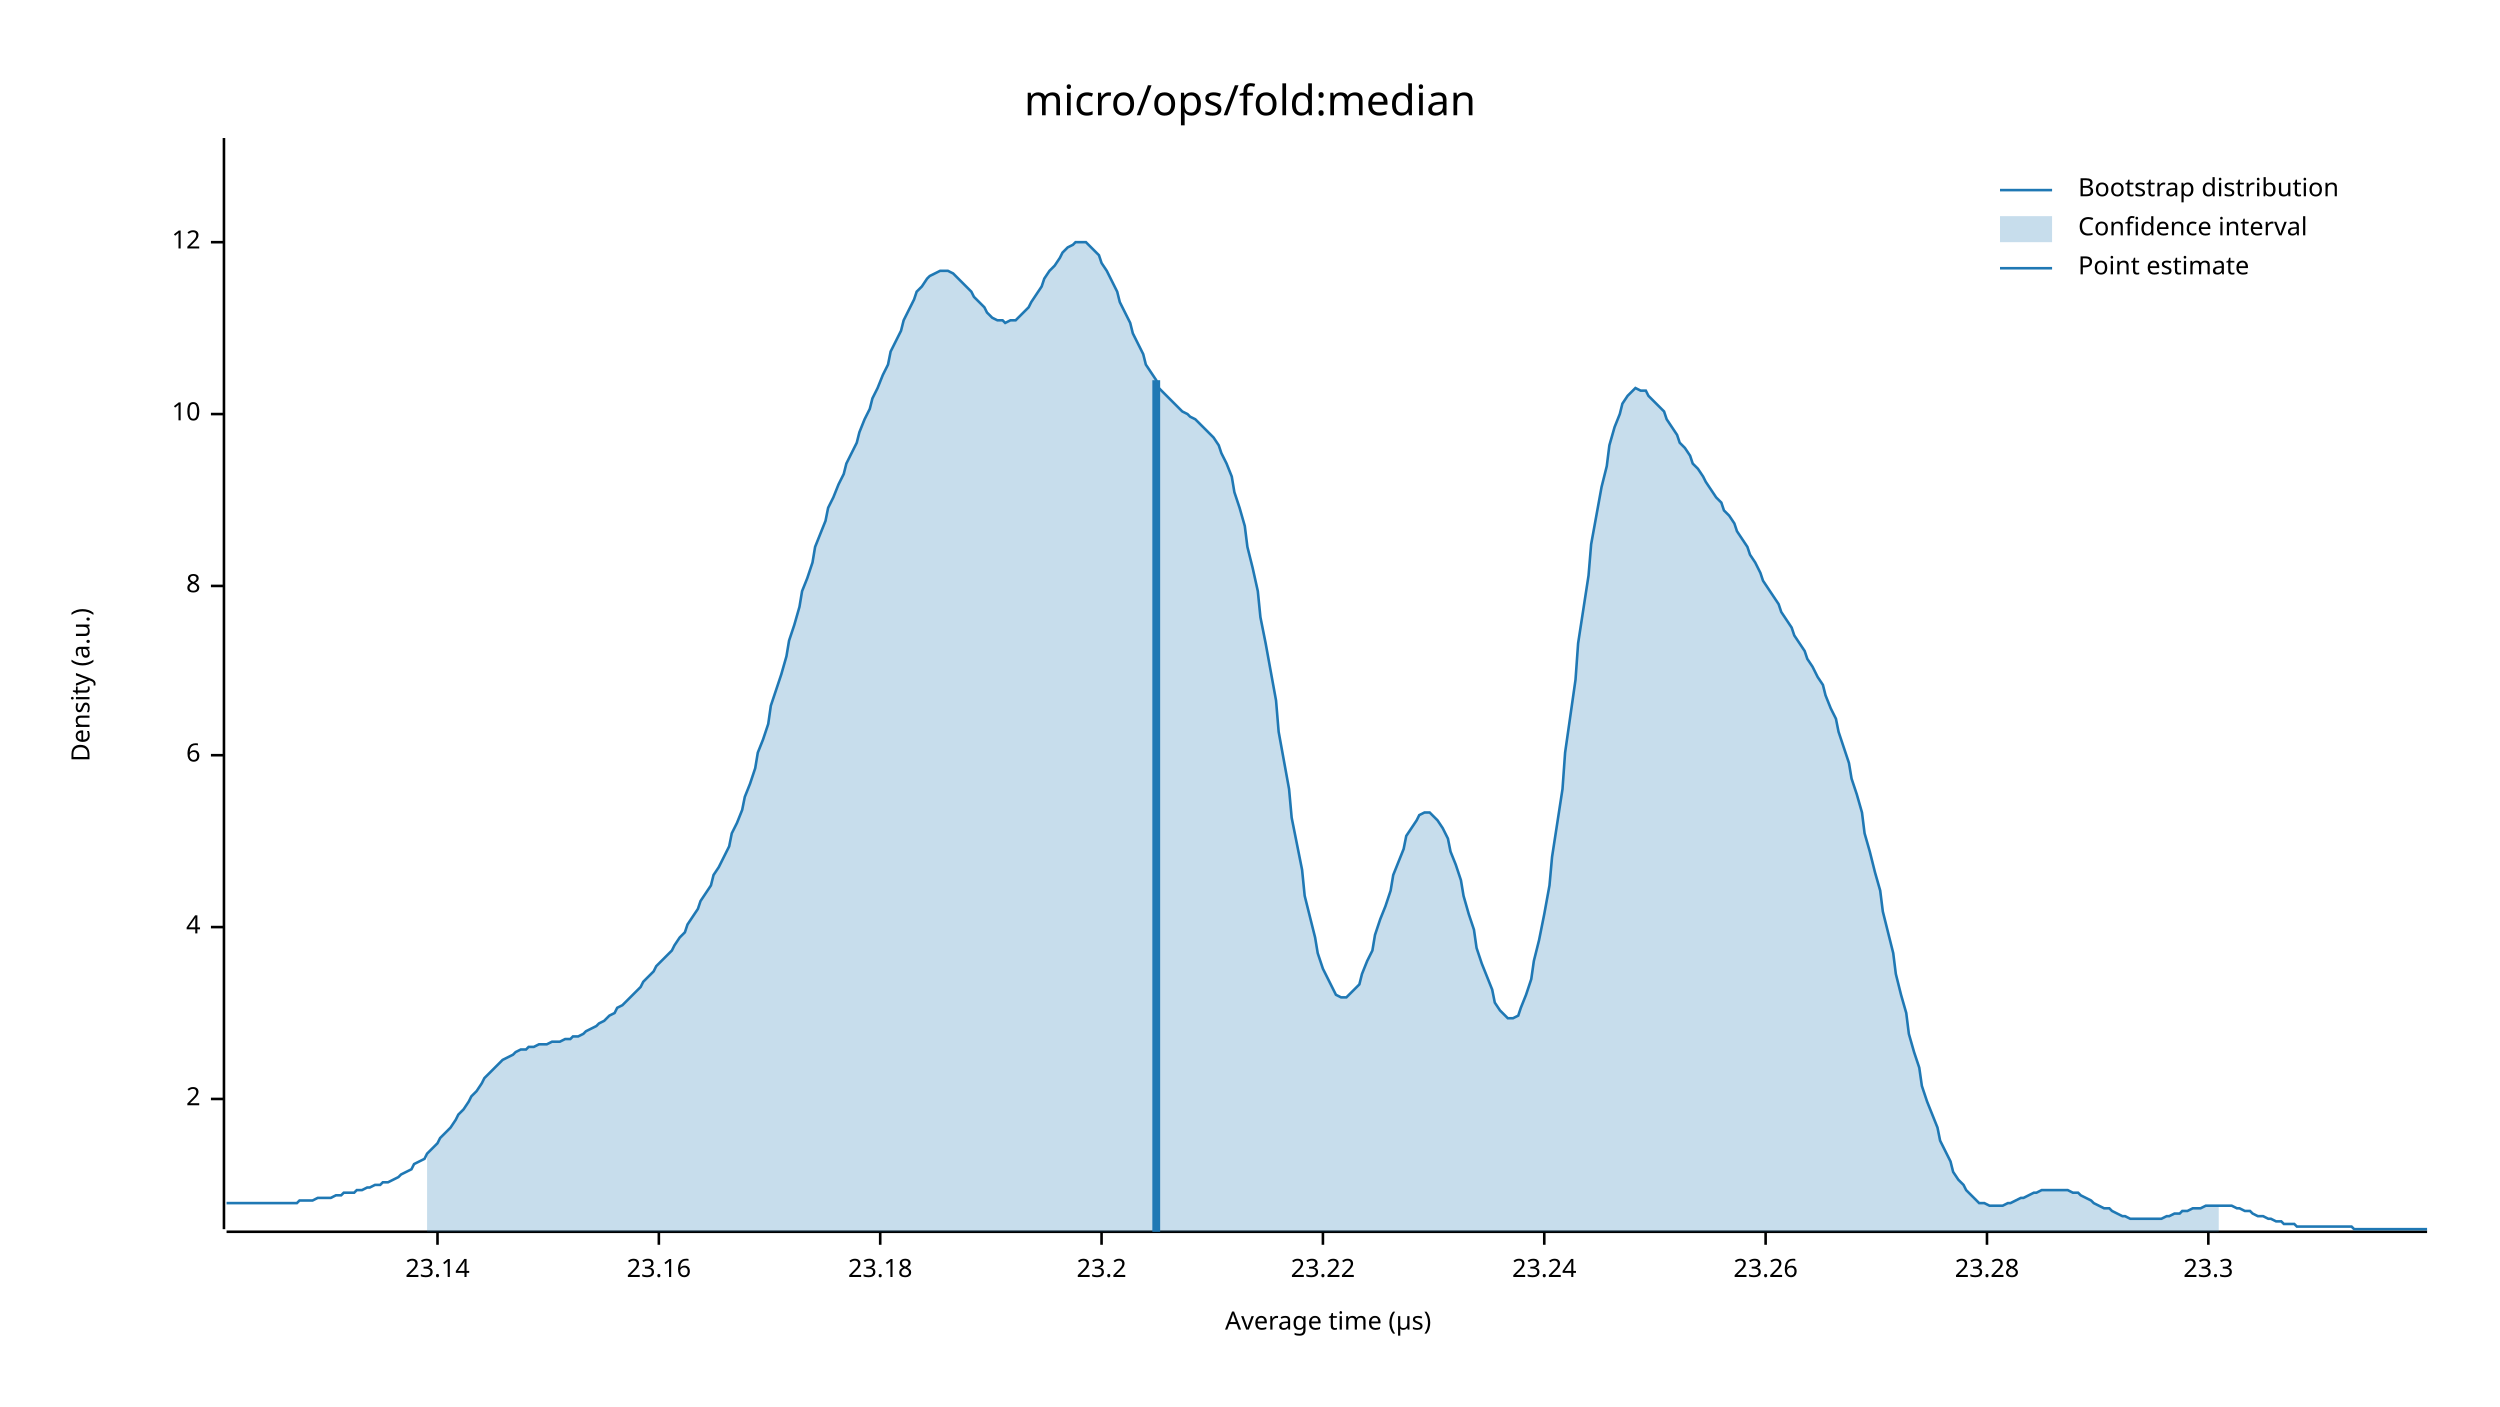
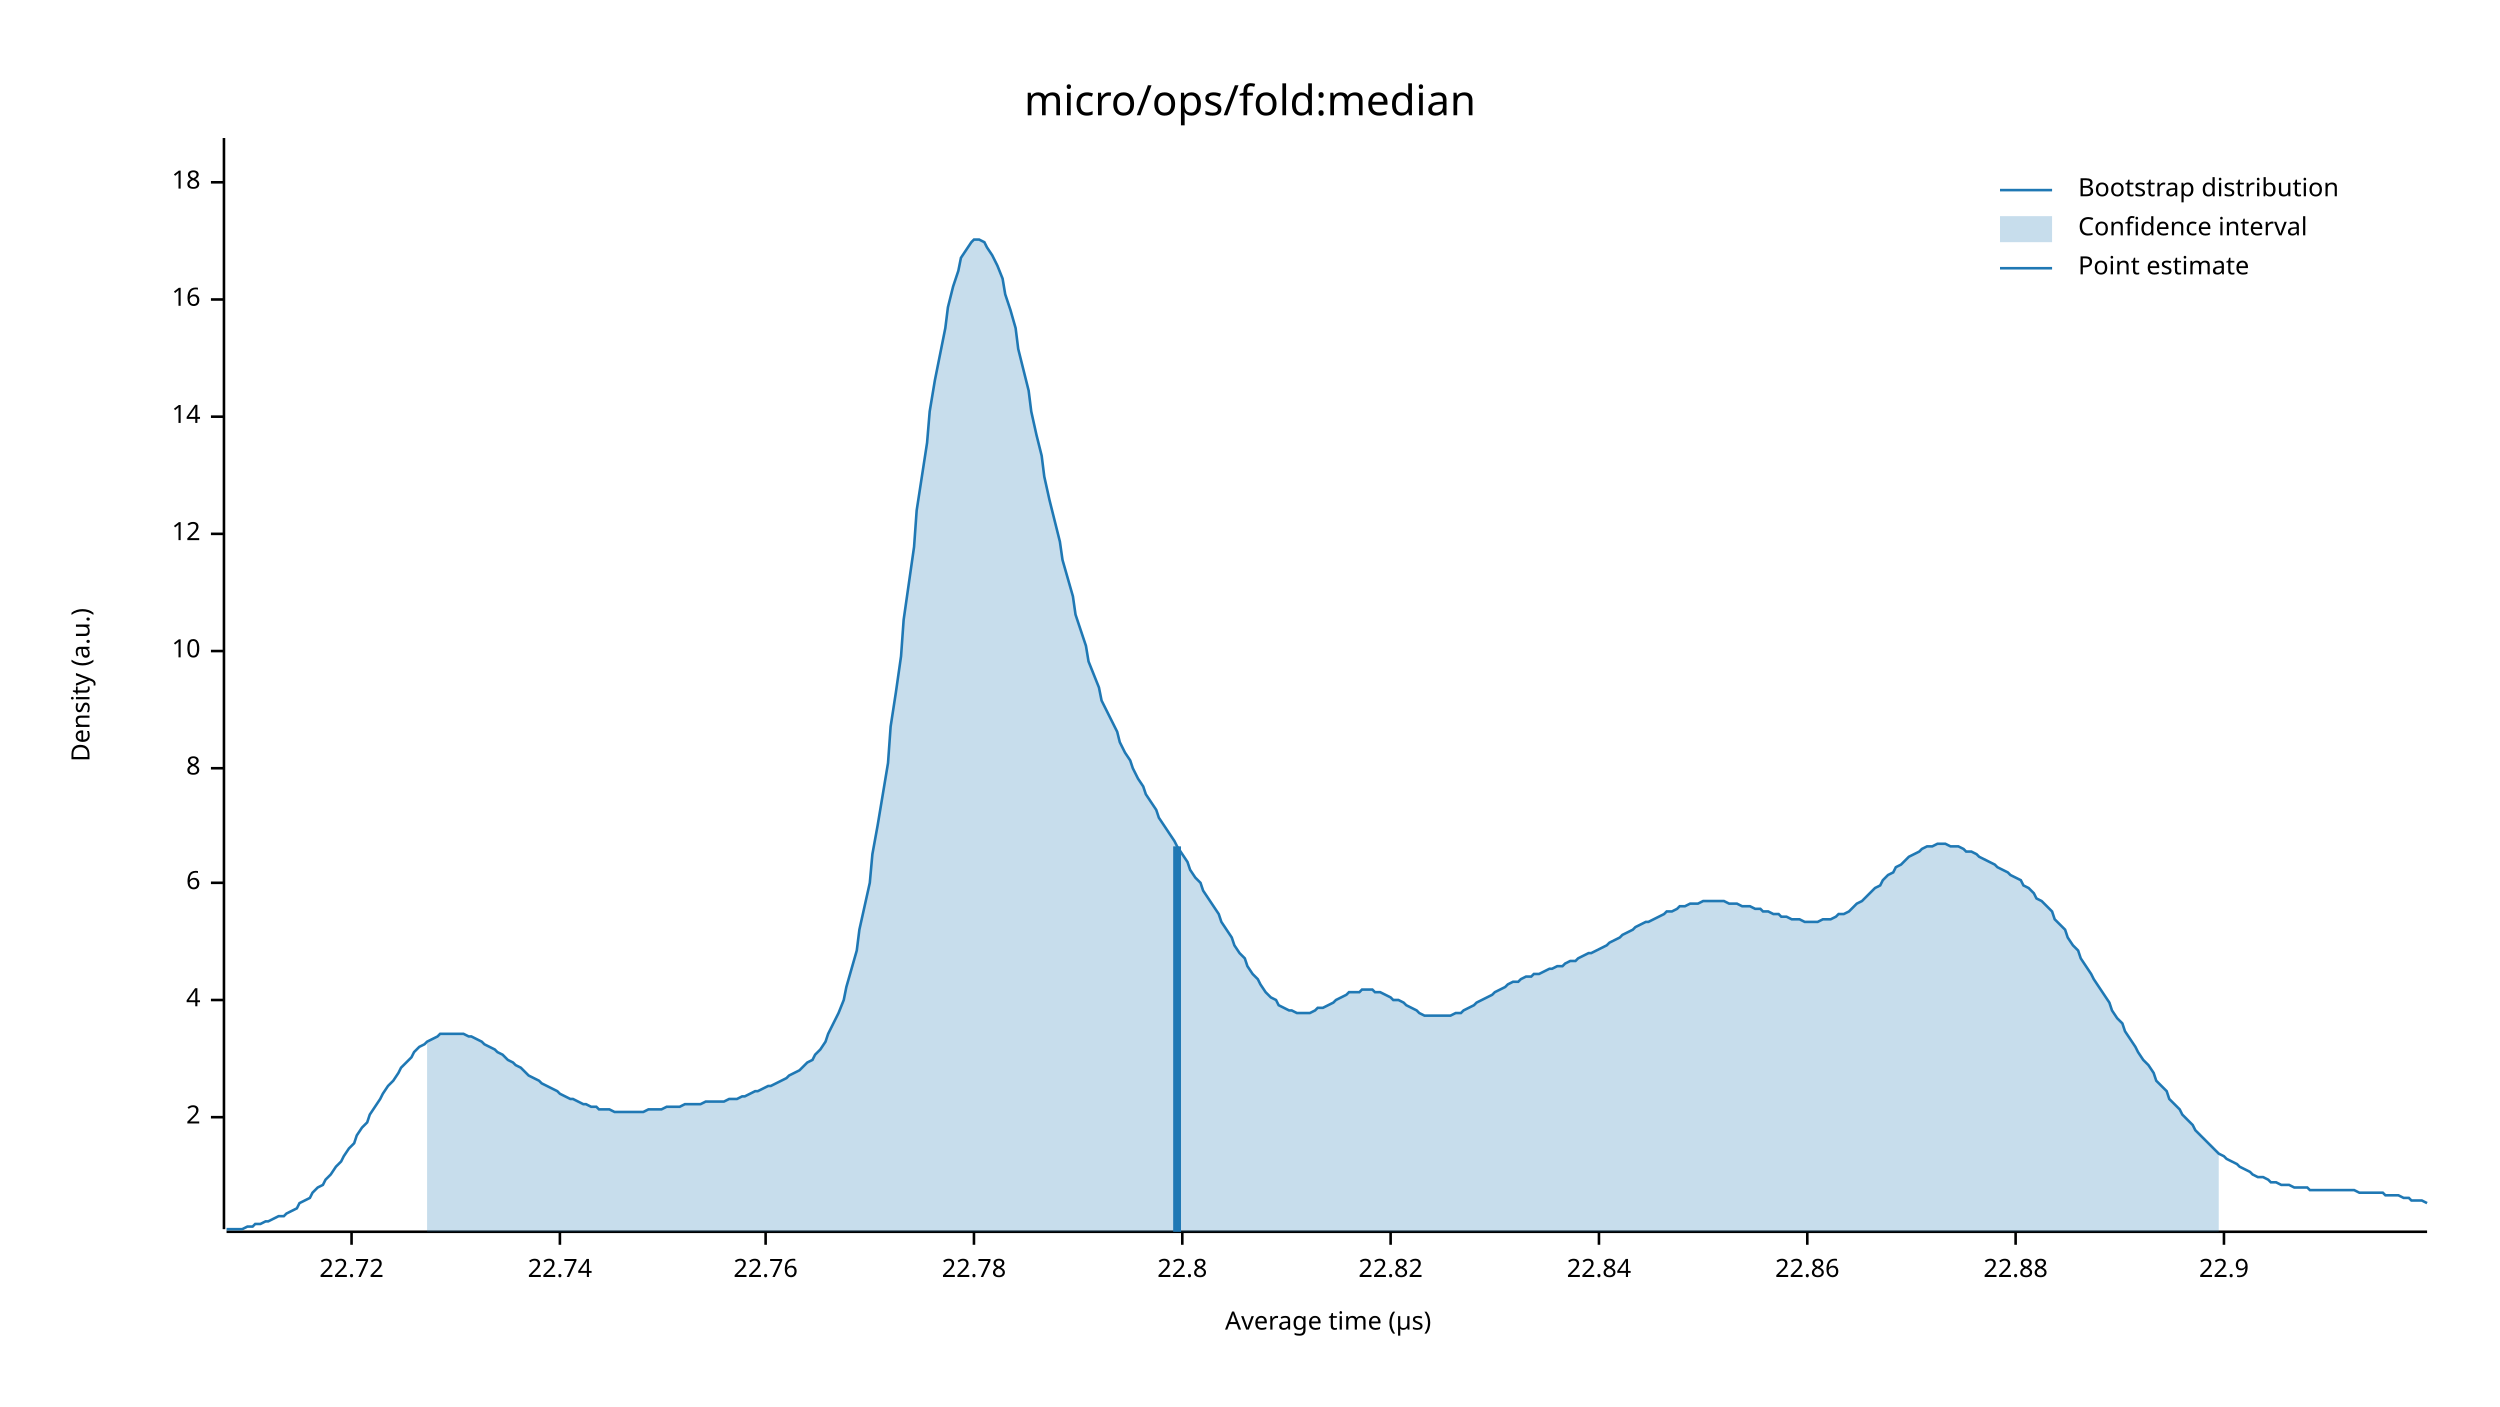
<svg xmlns="http://www.w3.org/2000/svg" width="960" height="540" viewBox="0 0 960 540">
  <text x="480" y="32" dy="0.76em" text-anchor="middle" font-family="sans-serif" font-size="16.129" opacity="1" fill="#000000">
micro/ops/fold:median
</text>
  <text x="27" y="263" dy="0.76em" text-anchor="middle" font-family="sans-serif" font-size="9.677" opacity="1" fill="#000000" transform="rotate(270, 27, 263)">
Density (a.u.)
</text>
  <text x="510" y="513" dy="-0.5ex" text-anchor="middle" font-family="sans-serif" font-size="9.677" opacity="1" fill="#000000">
Average time (µs)
</text>
  <polyline fill="none" opacity="1" stroke="#000000" stroke-width="1" points="86,53 86,472 " />
-   <text x="77" y="422" dy="0.5ex" text-anchor="end" font-family="sans-serif" font-size="9.677" opacity="1" fill="#000000">
+   <text x="77" y="429" dy="0.5ex" text-anchor="end" font-family="sans-serif" font-size="9.677" opacity="1" fill="#000000">
2
</text>
-   <polyline fill="none" opacity="1" stroke="#000000" stroke-width="1" points="81,422 86,422 " />
-   <text x="77" y="356" dy="0.5ex" text-anchor="end" font-family="sans-serif" font-size="9.677" opacity="1" fill="#000000">
+   <polyline fill="none" opacity="1" stroke="#000000" stroke-width="1" points="81,429 86,429 " />
+   <text x="77" y="384" dy="0.5ex" text-anchor="end" font-family="sans-serif" font-size="9.677" opacity="1" fill="#000000">
4
</text>
-   <polyline fill="none" opacity="1" stroke="#000000" stroke-width="1" points="81,356 86,356 " />
-   <text x="77" y="290" dy="0.5ex" text-anchor="end" font-family="sans-serif" font-size="9.677" opacity="1" fill="#000000">
+   <polyline fill="none" opacity="1" stroke="#000000" stroke-width="1" points="81,384 86,384 " />
+   <text x="77" y="339" dy="0.5ex" text-anchor="end" font-family="sans-serif" font-size="9.677" opacity="1" fill="#000000">
6
</text>
-   <polyline fill="none" opacity="1" stroke="#000000" stroke-width="1" points="81,290 86,290 " />
-   <text x="77" y="225" dy="0.5ex" text-anchor="end" font-family="sans-serif" font-size="9.677" opacity="1" fill="#000000">
+   <polyline fill="none" opacity="1" stroke="#000000" stroke-width="1" points="81,339 86,339 " />
+   <text x="77" y="295" dy="0.5ex" text-anchor="end" font-family="sans-serif" font-size="9.677" opacity="1" fill="#000000">
8
</text>
-   <polyline fill="none" opacity="1" stroke="#000000" stroke-width="1" points="81,225 86,225 " />
-   <text x="77" y="159" dy="0.5ex" text-anchor="end" font-family="sans-serif" font-size="9.677" opacity="1" fill="#000000">
+   <polyline fill="none" opacity="1" stroke="#000000" stroke-width="1" points="81,295 86,295 " />
+   <text x="77" y="250" dy="0.5ex" text-anchor="end" font-family="sans-serif" font-size="9.677" opacity="1" fill="#000000">
10
</text>
-   <polyline fill="none" opacity="1" stroke="#000000" stroke-width="1" points="81,159 86,159 " />
-   <text x="77" y="93" dy="0.5ex" text-anchor="end" font-family="sans-serif" font-size="9.677" opacity="1" fill="#000000">
+   <polyline fill="none" opacity="1" stroke="#000000" stroke-width="1" points="81,250 86,250 " />
+   <text x="77" y="205" dy="0.5ex" text-anchor="end" font-family="sans-serif" font-size="9.677" opacity="1" fill="#000000">
12
</text>
-   <polyline fill="none" opacity="1" stroke="#000000" stroke-width="1" points="81,93 86,93 " />
+   <polyline fill="none" opacity="1" stroke="#000000" stroke-width="1" points="81,205 86,205 " />
+   <text x="77" y="160" dy="0.5ex" text-anchor="end" font-family="sans-serif" font-size="9.677" opacity="1" fill="#000000">
+ 14
+ </text>
+   <polyline fill="none" opacity="1" stroke="#000000" stroke-width="1" points="81,160 86,160 " />
+   <text x="77" y="115" dy="0.5ex" text-anchor="end" font-family="sans-serif" font-size="9.677" opacity="1" fill="#000000">
+ 16
+ </text>
+   <polyline fill="none" opacity="1" stroke="#000000" stroke-width="1" points="81,115 86,115 " />
+   <text x="77" y="70" dy="0.5ex" text-anchor="end" font-family="sans-serif" font-size="9.677" opacity="1" fill="#000000">
+ 18
+ </text>
+   <polyline fill="none" opacity="1" stroke="#000000" stroke-width="1" points="81,70 86,70 " />
  <polyline fill="none" opacity="1" stroke="#000000" stroke-width="1" points="87,473 932,473 " />
-   <text x="168" y="483" dy="0.76em" text-anchor="middle" font-family="sans-serif" font-size="9.677" opacity="1" fill="#000000">
- 23.14
+   <text x="135" y="483" dy="0.76em" text-anchor="middle" font-family="sans-serif" font-size="9.677" opacity="1" fill="#000000">
+ 22.72
</text>
-   <polyline fill="none" opacity="1" stroke="#000000" stroke-width="1" points="168,473 168,478 " />
-   <text x="253" y="483" dy="0.76em" text-anchor="middle" font-family="sans-serif" font-size="9.677" opacity="1" fill="#000000">
- 23.16
+   <polyline fill="none" opacity="1" stroke="#000000" stroke-width="1" points="135,473 135,478 " />
+   <text x="215" y="483" dy="0.76em" text-anchor="middle" font-family="sans-serif" font-size="9.677" opacity="1" fill="#000000">
+ 22.74
</text>
-   <polyline fill="none" opacity="1" stroke="#000000" stroke-width="1" points="253,473 253,478 " />
-   <text x="338" y="483" dy="0.76em" text-anchor="middle" font-family="sans-serif" font-size="9.677" opacity="1" fill="#000000">
- 23.18
+   <polyline fill="none" opacity="1" stroke="#000000" stroke-width="1" points="215,473 215,478 " />
+   <text x="294" y="483" dy="0.76em" text-anchor="middle" font-family="sans-serif" font-size="9.677" opacity="1" fill="#000000">
+ 22.76
</text>
-   <polyline fill="none" opacity="1" stroke="#000000" stroke-width="1" points="338,473 338,478 " />
-   <text x="423" y="483" dy="0.76em" text-anchor="middle" font-family="sans-serif" font-size="9.677" opacity="1" fill="#000000">
- 23.2
+   <polyline fill="none" opacity="1" stroke="#000000" stroke-width="1" points="294,473 294,478 " />
+   <text x="374" y="483" dy="0.76em" text-anchor="middle" font-family="sans-serif" font-size="9.677" opacity="1" fill="#000000">
+ 22.78
</text>
-   <polyline fill="none" opacity="1" stroke="#000000" stroke-width="1" points="423,473 423,478 " />
-   <text x="508" y="483" dy="0.76em" text-anchor="middle" font-family="sans-serif" font-size="9.677" opacity="1" fill="#000000">
- 23.22
+   <polyline fill="none" opacity="1" stroke="#000000" stroke-width="1" points="374,473 374,478 " />
+   <text x="454" y="483" dy="0.76em" text-anchor="middle" font-family="sans-serif" font-size="9.677" opacity="1" fill="#000000">
+ 22.8
</text>
-   <polyline fill="none" opacity="1" stroke="#000000" stroke-width="1" points="508,473 508,478 " />
-   <text x="593" y="483" dy="0.76em" text-anchor="middle" font-family="sans-serif" font-size="9.677" opacity="1" fill="#000000">
- 23.24
+   <polyline fill="none" opacity="1" stroke="#000000" stroke-width="1" points="454,473 454,478 " />
+   <text x="534" y="483" dy="0.76em" text-anchor="middle" font-family="sans-serif" font-size="9.677" opacity="1" fill="#000000">
+ 22.82
</text>
-   <polyline fill="none" opacity="1" stroke="#000000" stroke-width="1" points="593,473 593,478 " />
-   <text x="678" y="483" dy="0.76em" text-anchor="middle" font-family="sans-serif" font-size="9.677" opacity="1" fill="#000000">
- 23.26
+   <polyline fill="none" opacity="1" stroke="#000000" stroke-width="1" points="534,473 534,478 " />
+   <text x="614" y="483" dy="0.76em" text-anchor="middle" font-family="sans-serif" font-size="9.677" opacity="1" fill="#000000">
+ 22.84
</text>
-   <polyline fill="none" opacity="1" stroke="#000000" stroke-width="1" points="678,473 678,478 " />
-   <text x="763" y="483" dy="0.76em" text-anchor="middle" font-family="sans-serif" font-size="9.677" opacity="1" fill="#000000">
- 23.28
+   <polyline fill="none" opacity="1" stroke="#000000" stroke-width="1" points="614,473 614,478 " />
+   <text x="694" y="483" dy="0.76em" text-anchor="middle" font-family="sans-serif" font-size="9.677" opacity="1" fill="#000000">
+ 22.86
</text>
-   <polyline fill="none" opacity="1" stroke="#000000" stroke-width="1" points="763,473 763,478 " />
-   <text x="848" y="483" dy="0.76em" text-anchor="middle" font-family="sans-serif" font-size="9.677" opacity="1" fill="#000000">
- 23.3
+   <polyline fill="none" opacity="1" stroke="#000000" stroke-width="1" points="694,473 694,478 " />
+   <text x="774" y="483" dy="0.76em" text-anchor="middle" font-family="sans-serif" font-size="9.677" opacity="1" fill="#000000">
+ 22.88
</text>
-   <polyline fill="none" opacity="1" stroke="#000000" stroke-width="1" points="848,473 848,478 " />
-   <polyline fill="none" opacity="1" stroke="#1F78B4" stroke-width="1" points="87,462 88,462 90,462 92,462 93,462 95,462 97,462 98,462 100,462 102,462 103,462 105,462 107,462 109,462 110,462 112,462 114,462 115,461 117,461 119,461 120,461 122,460 124,460 125,460 127,460 129,459 131,459 132,458 134,458 136,458 137,457 139,457 141,456 142,456 144,455 146,455 147,454 149,454 151,453 153,452 154,451 156,450 158,449 159,447 161,446 163,445 164,443 166,441 168,439 169,437 171,435 173,433 175,430 176,428 178,426 180,423 181,421 183,419 185,416 186,414 188,412 190,410 191,409 193,407 195,406 197,405 198,404 200,403 202,403 203,402 205,402 207,401 208,401 210,401 212,400 214,400 215,400 217,399 219,399 220,398 222,398 224,397 225,396 227,395 229,394 230,393 232,392 234,390 236,389 237,387 239,386 241,384 242,383 244,381 246,379 247,377 249,375 251,373 252,371 254,369 256,367 258,365 259,363 261,360 263,358 264,355 266,352 268,349 269,346 271,343 273,340 274,336 276,333 278,329 280,325 281,320 283,316 285,311 286,306 288,301 290,295 291,289 293,284 295,278 296,271 298,265 300,259 302,252 303,246 305,240 307,233 308,227 310,222 312,216 313,210 315,205 317,200 318,195 320,191 322,186 324,182 325,178 327,174 329,170 330,166 332,161 334,157 335,153 337,149 339,144 341,140 342,135 344,131 346,127 347,123 349,119 351,115 352,112 354,110 356,107 357,106 359,105 361,104 363,104 364,104 366,105 368,107 369,108 371,110 373,112 374,114 376,116 378,118 379,120 381,122 383,123 385,123 386,124 388,123 390,123 391,122 393,120 395,118 396,116 398,113 400,110 401,107 403,104 405,102 407,99 408,97 410,95 412,94 413,93 415,93 417,93 418,94 420,96 422,98 423,101 425,104 427,108 429,112 430,116 432,120 434,124 435,128 437,132 439,136 440,140 442,143 444,146 445,149 447,151 449,153 451,155 452,156 454,158 456,159 457,160 459,161 461,163 462,164 464,166 466,168 468,171 469,174 471,178 473,183 474,189 476,195 478,202 479,210 481,218 483,227 484,237 486,247 488,258 490,269 491,281 493,292 495,303 496,314 498,324 500,334 501,344 503,352 505,360 506,366 508,372 510,376 512,380 513,382 515,383 517,383 518,382 520,380 522,378 523,374 525,369 527,365 528,359 530,353 532,348 534,342 535,336 537,331 539,326 540,321 542,318 544,315 545,313 547,312 549,312 550,313 552,315 554,318 556,322 557,327 559,332 561,338 562,344 564,351 566,357 567,364 569,370 571,375 573,380 574,385 576,388 578,390 579,391 581,391 583,390 584,387 586,382 588,376 589,369 591,361 593,351 595,340 596,329 598,316 600,303 601,289 603,275 605,261 606,247 608,234 610,221 611,209 613,198 615,187 617,179 618,171 620,164 622,159 623,155 625,152 627,150 628,149 630,150 632,150 633,152 635,154 637,156 639,158 640,161 642,164 644,167 645,170 647,172 649,175 650,178 652,180 654,183 655,185 657,188 659,191 661,193 662,196 664,198 666,201 667,204 669,207 671,210 672,213 674,216 676,220 677,223 679,226 681,229 683,232 684,235 686,238 688,241 689,244 691,247 693,250 694,253 696,256 698,260 700,263 701,267 703,272 705,276 706,281 708,287 710,293 711,299 713,305 715,312 716,320 718,327 720,335 722,342 723,350 725,358 727,366 728,374 730,382 732,389 733,397 735,404 737,410 738,417 740,423 742,428 744,433 745,438 747,442 749,446 750,450 752,453 754,455 755,457 757,459 759,461 760,462 762,462 764,463 766,463 767,463 769,463 771,462 772,462 774,461 776,460 777,460 779,459 781,458 782,458 784,457 786,457 788,457 789,457 791,457 793,457 794,457 796,458 798,458 799,459 801,460 803,461 804,462 806,463 808,464 810,464 811,465 813,466 815,467 816,467 818,468 820,468 821,468 823,468 825,468 827,468 828,468 830,468 832,467 833,467 835,466 837,466 838,465 840,465 842,464 843,464 845,464 847,463 849,463 850,463 852,463 854,463 855,463 857,463 859,464 860,464 862,465 864,465 865,466 867,467 869,467 871,468 872,468 874,469 876,469 877,470 879,470 881,470 882,471 884,471 886,471 887,471 889,471 891,471 893,471 894,471 896,471 898,471 899,471 901,471 903,471 904,472 906,472 908,472 909,472 911,472 913,472 915,472 916,472 918,472 920,472 921,472 923,472 925,472 926,472 928,472 930,472 932,472 " />
-   <polygon opacity="0.25" fill="#1F78B4" points="164,443 166,441 168,439 169,437 171,435 173,433 175,430 176,428 178,426 180,423 181,421 183,419 185,416 186,414 188,412 190,410 191,409 193,407 195,406 197,405 198,404 200,403 202,403 203,402 205,402 207,401 208,401 210,401 212,400 214,400 215,400 217,399 219,399 220,398 222,398 224,397 225,396 227,395 229,394 230,393 232,392 234,390 236,389 237,387 239,386 241,384 242,383 244,381 246,379 247,377 249,375 251,373 252,371 254,369 256,367 258,365 259,363 261,360 263,358 264,355 266,352 268,349 269,346 271,343 273,340 274,336 276,333 278,329 280,325 281,320 283,316 285,311 286,306 288,301 290,295 291,289 293,284 295,278 296,271 298,265 300,259 302,252 303,246 305,240 307,233 308,227 310,222 312,216 313,210 315,205 317,200 318,195 320,191 322,186 324,182 325,178 327,174 329,170 330,166 332,161 334,157 335,153 337,149 339,144 341,140 342,135 344,131 346,127 347,123 349,119 351,115 352,112 354,110 356,107 357,106 359,105 361,104 363,104 364,104 366,105 368,107 369,108 371,110 373,112 374,114 376,116 378,118 379,120 381,122 383,123 385,123 386,124 388,123 390,123 391,122 393,120 395,118 396,116 398,113 400,110 401,107 403,104 405,102 407,99 408,97 410,95 412,94 413,93 415,93 417,93 418,94 420,96 422,98 423,101 425,104 427,108 429,112 430,116 432,120 434,124 435,128 437,132 439,136 440,140 442,143 444,146 445,149 447,151 449,153 451,155 452,156 454,158 456,159 457,160 459,161 461,163 462,164 464,166 466,168 468,171 469,174 471,178 473,183 474,189 476,195 478,202 479,210 481,218 483,227 484,237 486,247 488,258 490,269 491,281 493,292 495,303 496,314 498,324 500,334 501,344 503,352 505,360 506,366 508,372 510,376 512,380 513,382 515,383 517,383 518,382 520,380 522,378 523,374 525,369 527,365 528,359 530,353 532,348 534,342 535,336 537,331 539,326 540,321 542,318 544,315 545,313 547,312 549,312 550,313 552,315 554,318 556,322 557,327 559,332 561,338 562,344 564,351 566,357 567,364 569,370 571,375 573,380 574,385 576,388 578,390 579,391 581,391 583,390 584,387 586,382 588,376 589,369 591,361 593,351 595,340 596,329 598,316 600,303 601,289 603,275 605,261 606,247 608,234 610,221 611,209 613,198 615,187 617,179 618,171 620,164 622,159 623,155 625,152 627,150 628,149 630,150 632,150 633,152 635,154 637,156 639,158 640,161 642,164 644,167 645,170 647,172 649,175 650,178 652,180 654,183 655,185 657,188 659,191 661,193 662,196 664,198 666,201 667,204 669,207 671,210 672,213 674,216 676,220 677,223 679,226 681,229 683,232 684,235 686,238 688,241 689,244 691,247 693,250 694,253 696,256 698,260 700,263 701,267 703,272 705,276 706,281 708,287 710,293 711,299 713,305 715,312 716,320 718,327 720,335 722,342 723,350 725,358 727,366 728,374 730,382 732,389 733,397 735,404 737,410 738,417 740,423 742,428 744,433 745,438 747,442 749,446 750,450 752,453 754,455 755,457 757,459 759,461 760,462 762,462 764,463 766,463 767,463 769,463 771,462 772,462 774,461 776,460 777,460 779,459 781,458 782,458 784,457 786,457 788,457 789,457 791,457 793,457 794,457 796,458 798,458 799,459 801,460 803,461 804,462 806,463 808,464 810,464 811,465 813,466 815,467 816,467 818,468 820,468 821,468 823,468 825,468 827,468 828,468 830,468 832,467 833,467 835,466 837,466 838,465 840,465 842,464 843,464 845,464 847,463 849,463 850,463 852,463 852,473 164,473 " />
-   <polyline fill="none" opacity="1" stroke="#1F78B4" stroke-width="3" points="444,473 444,146 " />
+   <polyline fill="none" opacity="1" stroke="#000000" stroke-width="1" points="774,473 774,478 " />
+   <text x="854" y="483" dy="0.76em" text-anchor="middle" font-family="sans-serif" font-size="9.677" opacity="1" fill="#000000">
+ 22.9
+ </text>
+   <polyline fill="none" opacity="1" stroke="#000000" stroke-width="1" points="854,473 854,478 " />
+   <polyline fill="none" opacity="1" stroke="#1F78B4" stroke-width="1" points="87,472 88,472 90,472 92,472 93,472 95,471 97,471 98,470 100,470 102,469 103,469 105,468 107,467 109,467 110,466 112,465 114,464 115,462 117,461 119,460 120,458 122,456 124,455 125,453 127,451 129,448 131,446 132,444 134,441 136,439 137,436 139,433 141,431 142,428 144,425 146,422 147,420 149,417 151,415 153,412 154,410 156,408 158,406 159,404 161,402 163,401 164,400 166,399 168,398 169,397 171,397 173,397 175,397 176,397 178,397 180,398 181,398 183,399 185,400 186,401 188,402 190,403 191,404 193,405 195,407 197,408 198,409 200,410 202,412 203,413 205,414 207,415 208,416 210,417 212,418 214,419 215,420 217,421 219,422 220,422 222,423 224,424 225,424 227,425 229,425 230,426 232,426 234,426 236,427 237,427 239,427 241,427 242,427 244,427 246,427 247,427 249,426 251,426 252,426 254,426 256,425 258,425 259,425 261,425 263,424 264,424 266,424 268,424 269,424 271,423 273,423 274,423 276,423 278,423 280,422 281,422 283,422 285,421 286,421 288,420 290,419 291,419 293,418 295,417 296,417 298,416 300,415 302,414 303,413 305,412 307,411 308,410 310,408 312,407 313,405 315,403 317,400 318,397 320,393 322,389 324,384 325,379 327,372 329,365 330,357 332,348 334,339 335,328 337,317 339,305 341,293 342,279 344,266 346,252 347,238 349,224 351,210 352,196 354,183 356,170 357,158 359,146 361,136 363,126 364,118 366,110 368,104 369,99 371,96 373,93 374,92 376,92 378,93 379,95 381,98 383,102 385,107 386,113 388,119 390,126 391,134 393,142 395,150 396,158 398,167 400,175 401,183 403,192 405,200 407,208 408,215 410,222 412,229 413,236 415,242 417,248 418,254 420,259 422,264 423,269 425,273 427,277 429,281 430,285 432,289 434,292 435,295 437,299 439,302 440,305 442,308 444,311 445,314 447,317 449,320 451,323 452,325 454,328 456,331 457,334 459,337 461,339 462,342 464,345 466,348 468,351 469,354 471,357 473,360 474,363 476,366 478,368 479,371 481,374 483,376 484,378 486,381 488,383 490,384 491,386 493,387 495,388 496,388 498,389 500,389 501,389 503,389 505,388 506,387 508,387 510,386 512,385 513,384 515,383 517,382 518,381 520,381 522,381 523,380 525,380 527,380 528,381 530,381 532,382 534,383 535,384 537,384 539,385 540,386 542,387 544,388 545,389 547,390 549,390 550,390 552,390 554,390 556,390 557,390 559,389 561,389 562,388 564,387 566,386 567,385 569,384 571,383 573,382 574,381 576,380 578,379 579,378 581,377 583,377 584,376 586,375 588,375 589,374 591,374 593,373 595,372 596,372 598,371 600,371 601,370 603,369 605,369 606,368 608,367 610,366 611,366 613,365 615,364 617,363 618,362 620,361 622,360 623,359 625,358 627,357 628,356 630,355 632,354 633,354 635,353 637,352 639,351 640,350 642,350 644,349 645,348 647,348 649,347 650,347 652,347 654,346 655,346 657,346 659,346 661,346 662,346 664,347 666,347 667,347 669,348 671,348 672,348 674,349 676,349 677,350 679,350 681,351 683,351 684,352 686,352 688,353 689,353 691,353 693,354 694,354 696,354 698,354 700,353 701,353 703,353 705,352 706,351 708,351 710,350 711,349 713,347 715,346 716,345 718,343 720,341 722,340 723,338 725,336 727,335 728,333 730,332 732,330 733,329 735,328 737,327 738,326 740,325 742,325 744,324 745,324 747,324 749,325 750,325 752,325 754,326 755,327 757,327 759,328 760,329 762,330 764,331 766,332 767,333 769,334 771,335 772,336 774,337 776,338 777,340 779,341 781,343 782,345 784,346 786,348 788,350 789,353 791,355 793,357 794,360 796,363 798,365 799,368 801,371 803,374 804,376 806,379 808,382 810,385 811,388 813,391 815,393 816,396 818,399 820,402 821,404 823,407 825,409 827,412 828,415 830,417 832,419 833,422 835,424 837,426 838,428 840,430 842,432 843,434 845,436 847,438 849,440 850,441 852,443 854,444 855,445 857,446 859,447 860,448 862,449 864,450 865,451 867,452 869,452 871,453 872,454 874,454 876,455 877,455 879,455 881,456 882,456 884,456 886,456 887,457 889,457 891,457 893,457 894,457 896,457 898,457 899,457 901,457 903,457 904,457 906,458 908,458 909,458 911,458 913,458 915,458 916,459 918,459 920,459 921,459 923,460 925,460 926,461 928,461 930,461 932,462 " />
+   <polygon opacity="0.25" fill="#1F78B4" points="164,400 166,399 168,398 169,397 171,397 173,397 175,397 176,397 178,397 180,398 181,398 183,399 185,400 186,401 188,402 190,403 191,404 193,405 195,407 197,408 198,409 200,410 202,412 203,413 205,414 207,415 208,416 210,417 212,418 214,419 215,420 217,421 219,422 220,422 222,423 224,424 225,424 227,425 229,425 230,426 232,426 234,426 236,427 237,427 239,427 241,427 242,427 244,427 246,427 247,427 249,426 251,426 252,426 254,426 256,425 258,425 259,425 261,425 263,424 264,424 266,424 268,424 269,424 271,423 273,423 274,423 276,423 278,423 280,422 281,422 283,422 285,421 286,421 288,420 290,419 291,419 293,418 295,417 296,417 298,416 300,415 302,414 303,413 305,412 307,411 308,410 310,408 312,407 313,405 315,403 317,400 318,397 320,393 322,389 324,384 325,379 327,372 329,365 330,357 332,348 334,339 335,328 337,317 339,305 341,293 342,279 344,266 346,252 347,238 349,224 351,210 352,196 354,183 356,170 357,158 359,146 361,136 363,126 364,118 366,110 368,104 369,99 371,96 373,93 374,92 376,92 378,93 379,95 381,98 383,102 385,107 386,113 388,119 390,126 391,134 393,142 395,150 396,158 398,167 400,175 401,183 403,192 405,200 407,208 408,215 410,222 412,229 413,236 415,242 417,248 418,254 420,259 422,264 423,269 425,273 427,277 429,281 430,285 432,289 434,292 435,295 437,299 439,302 440,305 442,308 444,311 445,314 447,317 449,320 451,323 452,325 454,328 456,331 457,334 459,337 461,339 462,342 464,345 466,348 468,351 469,354 471,357 473,360 474,363 476,366 478,368 479,371 481,374 483,376 484,378 486,381 488,383 490,384 491,386 493,387 495,388 496,388 498,389 500,389 501,389 503,389 505,388 506,387 508,387 510,386 512,385 513,384 515,383 517,382 518,381 520,381 522,381 523,380 525,380 527,380 528,381 530,381 532,382 534,383 535,384 537,384 539,385 540,386 542,387 544,388 545,389 547,390 549,390 550,390 552,390 554,390 556,390 557,390 559,389 561,389 562,388 564,387 566,386 567,385 569,384 571,383 573,382 574,381 576,380 578,379 579,378 581,377 583,377 584,376 586,375 588,375 589,374 591,374 593,373 595,372 596,372 598,371 600,371 601,370 603,369 605,369 606,368 608,367 610,366 611,366 613,365 615,364 617,363 618,362 620,361 622,360 623,359 625,358 627,357 628,356 630,355 632,354 633,354 635,353 637,352 639,351 640,350 642,350 644,349 645,348 647,348 649,347 650,347 652,347 654,346 655,346 657,346 659,346 661,346 662,346 664,347 666,347 667,347 669,348 671,348 672,348 674,349 676,349 677,350 679,350 681,351 683,351 684,352 686,352 688,353 689,353 691,353 693,354 694,354 696,354 698,354 700,353 701,353 703,353 705,352 706,351 708,351 710,350 711,349 713,347 715,346 716,345 718,343 720,341 722,340 723,338 725,336 727,335 728,333 730,332 732,330 733,329 735,328 737,327 738,326 740,325 742,325 744,324 745,324 747,324 749,325 750,325 752,325 754,326 755,327 757,327 759,328 760,329 762,330 764,331 766,332 767,333 769,334 771,335 772,336 774,337 776,338 777,340 779,341 781,343 782,345 784,346 786,348 788,350 789,353 791,355 793,357 794,360 796,363 798,365 799,368 801,371 803,374 804,376 806,379 808,382 810,385 811,388 813,391 815,393 816,396 818,399 820,402 821,404 823,407 825,409 827,412 828,415 830,417 832,419 833,422 835,424 837,426 838,428 840,430 842,432 843,434 845,436 847,438 849,440 850,441 852,443 852,473 164,473 " />
+   <polyline fill="none" opacity="1" stroke="#1F78B4" stroke-width="3" points="452,473 452,325 " />
  <text x="798" y="68" dy="0.76em" text-anchor="start" font-family="sans-serif" font-size="9.677" opacity="1" fill="#000000">
Bootstrap distribution
</text>
  <text x="798" y="83" dy="0.76em" text-anchor="start" font-family="sans-serif" font-size="9.677" opacity="1" fill="#000000">
Confidence interval
</text>
  <text x="798" y="98" dy="0.76em" text-anchor="start" font-family="sans-serif" font-size="9.677" opacity="1" fill="#000000">
Point estimate
</text>
  <polyline fill="none" opacity="1" stroke="#1F78B4" stroke-width="1" points="768,73 788,73 " />
  <rect x="768" y="83" width="20" height="10" opacity="0.25" fill="#1F78B4" stroke="none" />
  <polyline fill="none" opacity="1" stroke="#1F78B4" stroke-width="1" points="768,103 788,103 " />
</svg>
